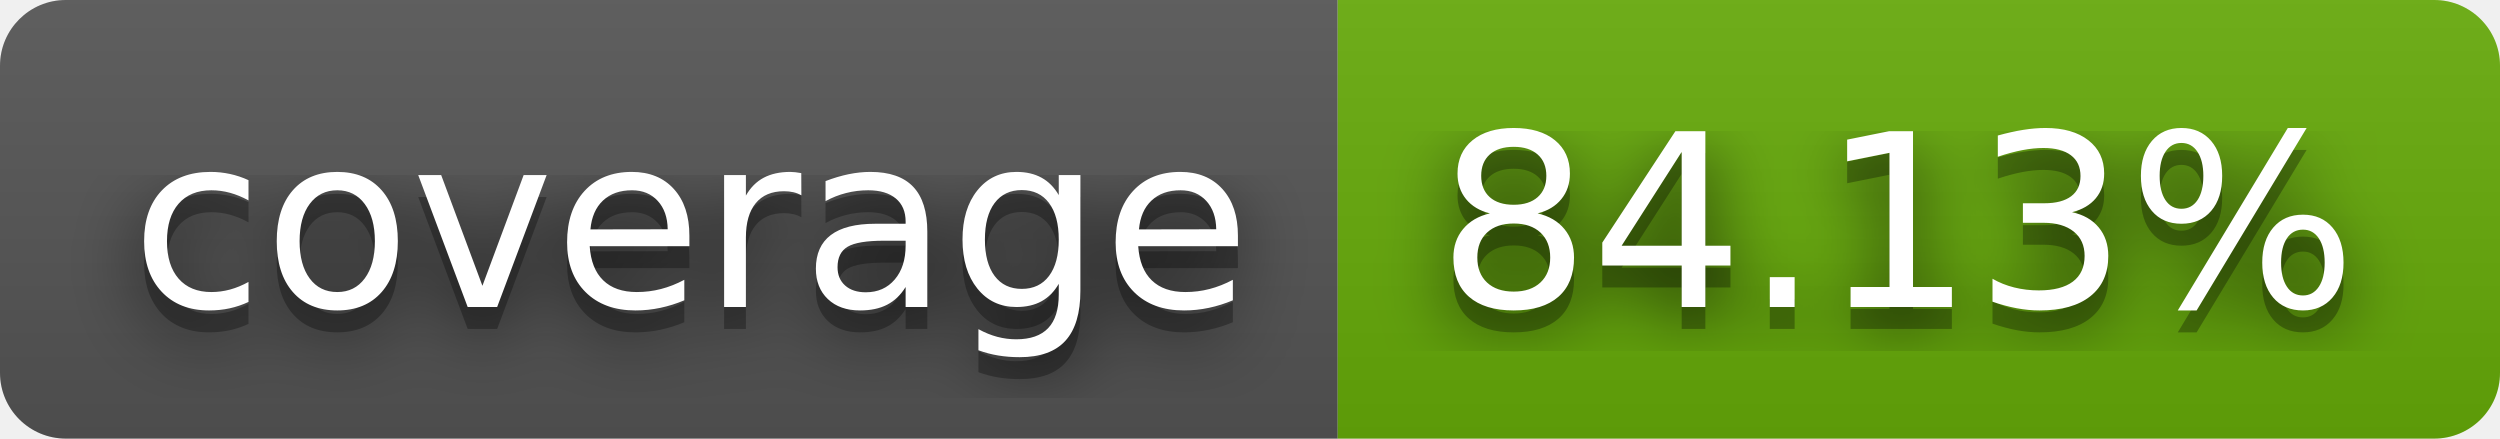
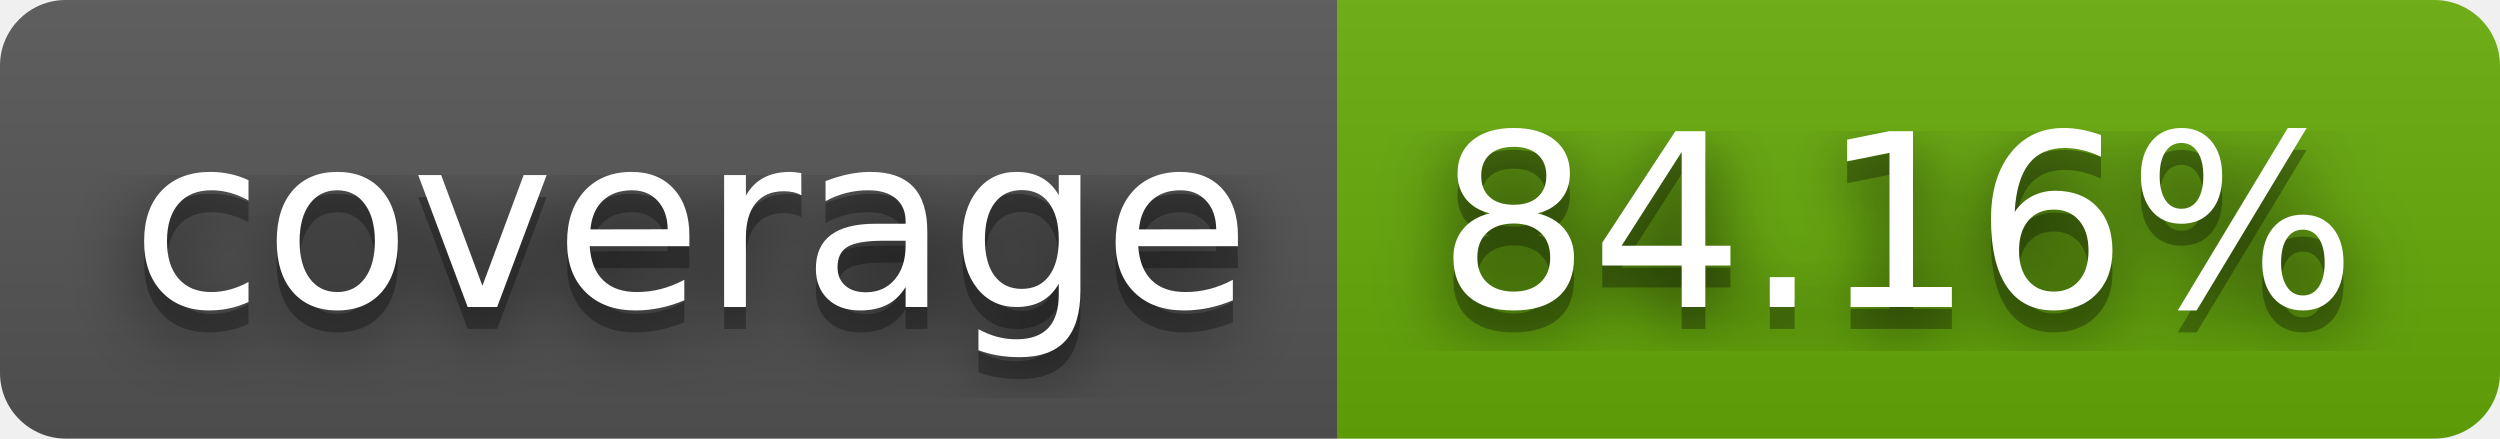
- <svg xmlns="http://www.w3.org/2000/svg" width="114" height="20" role="img" aria-label="coverage: 84.13%">
+ <svg xmlns="http://www.w3.org/2000/svg" width="114" height="20" role="img" aria-label="coverage: 84.16%">
  <filter id="blur">
    <feGaussianBlur stdDeviation="16" />
  </filter>
  <linearGradient id="s" x2="0" y2="100%">
    <stop offset="0" stop-color="#bbb" stop-opacity=".1" />
    <stop offset="1" stop-opacity=".1" />
  </linearGradient>
  <clipPath id="r">
    <rect width="114" height="20" rx="3" />
  </clipPath>
  <g clip-path="url(#r)">
    <rect width="61" height="20" fill="#555" />
    <rect x="61" width="53" height="20" fill="#67ac09" />
    <rect width="114" height="20" fill="url(#s)" />
  </g>
  <g fill="#fff" text-anchor="middle" font-family="Verdana,Geneva,DejaVu Sans,sans-serif" text-rendering="geometricPrecision" font-size="110">
    <g transform="scale(.1)">
      <g aria-hidden="true" fill="#010101">
        <text x="315" y="150" fill-opacity=".8" filter="url(#blur)" textLength="510">coverage</text>
        <text x="315" y="150" fill-opacity=".3" textLength="510">coverage</text>
      </g>
      <text x="315" y="140" textLength="510">coverage</text>
    </g>
    <g transform="scale(.1)">
      <g aria-hidden="true" fill="#010101">
-         <text x="865" y="150" fill-opacity=".8" filter="url(#blur)" textLength="430">84.13%</text>
-         <text x="865" y="150" fill-opacity=".3" textLength="430">84.13%</text>
+         <text x="865" y="150" fill-opacity=".8" filter="url(#blur)" textLength="430">84.16%</text>
+         <text x="865" y="150" fill-opacity=".3" textLength="430">84.16%</text>
      </g>
-       <text x="865" y="140" textLength="430">84.13%</text>
+       <text x="865" y="140" textLength="430">84.16%</text>
    </g>
  </g>
</svg>
